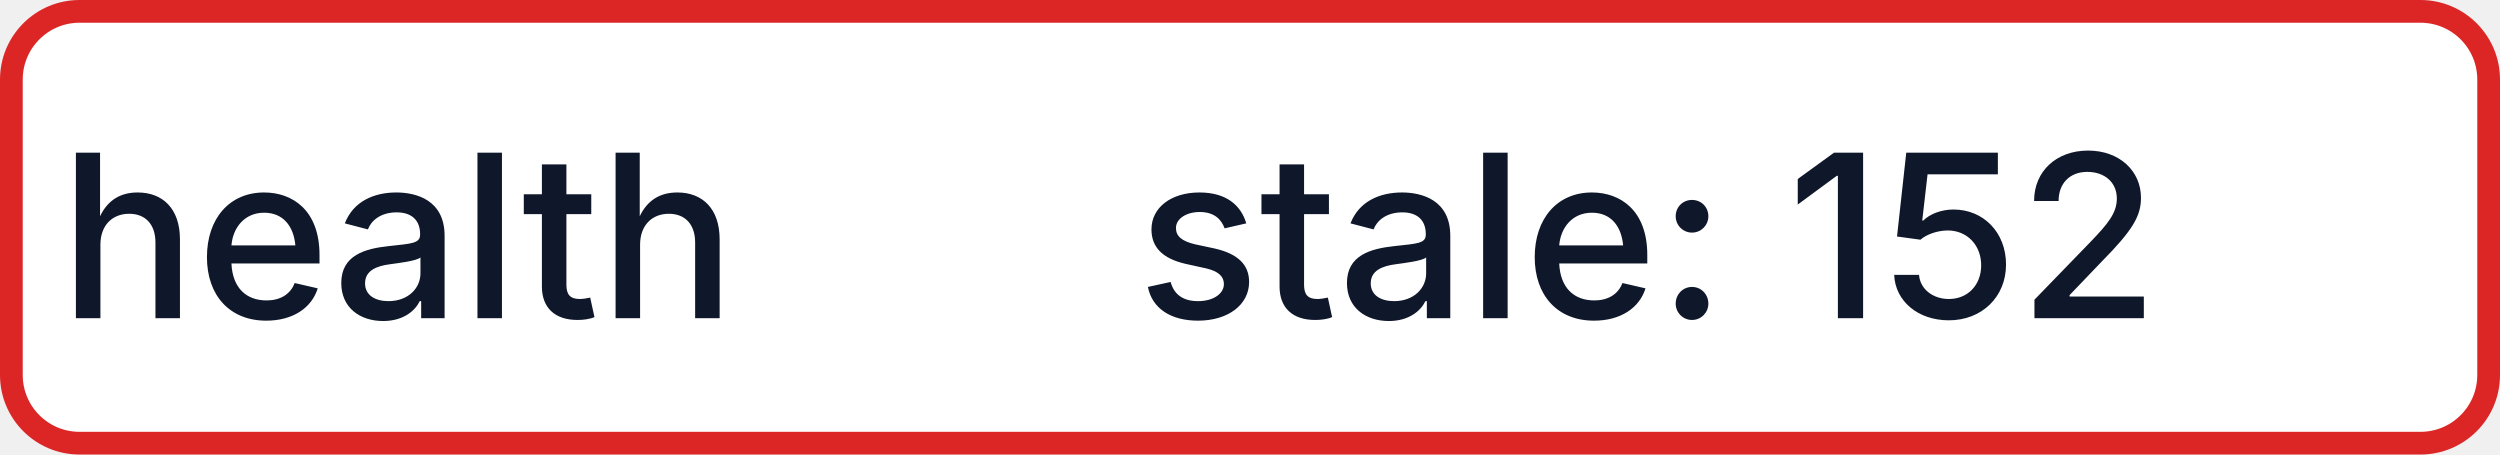
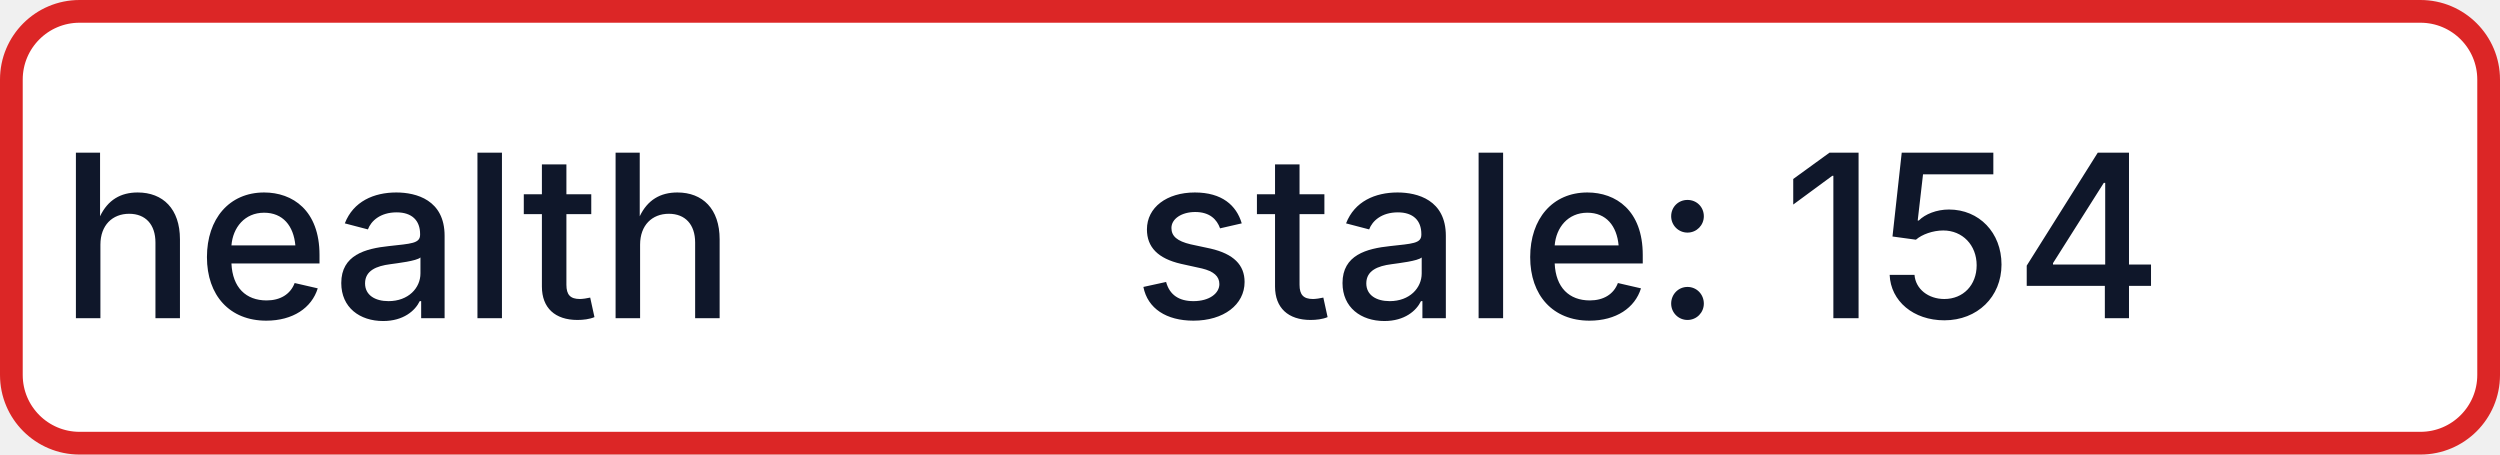
- <svg xmlns="http://www.w3.org/2000/svg" width="110" height="20" role="img" aria-label="health: stale: 152">
+ <svg xmlns="http://www.w3.org/2000/svg" width="110" height="20" role="img" aria-label="health: stale: 154">
  <rect x="0.5" y="0.5" width="109" height="19" rx="3" fill="#FFFFFF" stroke="#DC2626" stroke-width="1" />
  <g fill="#0F172A" text-anchor="middle" font-family="-apple-system,BlinkMacSystemFont,Segoe UI,sans-serif" font-size="10" font-weight="500">
    <text x="17.5" y="14">health</text>
-     <text x="72.5" y="14" textLength="68" lengthAdjust="spacingAndGlyphs">stale: 152</text>
+     <text x="72.5" y="14" textLength="68" lengthAdjust="spacingAndGlyphs">stale: 154</text>
  </g>
</svg>
